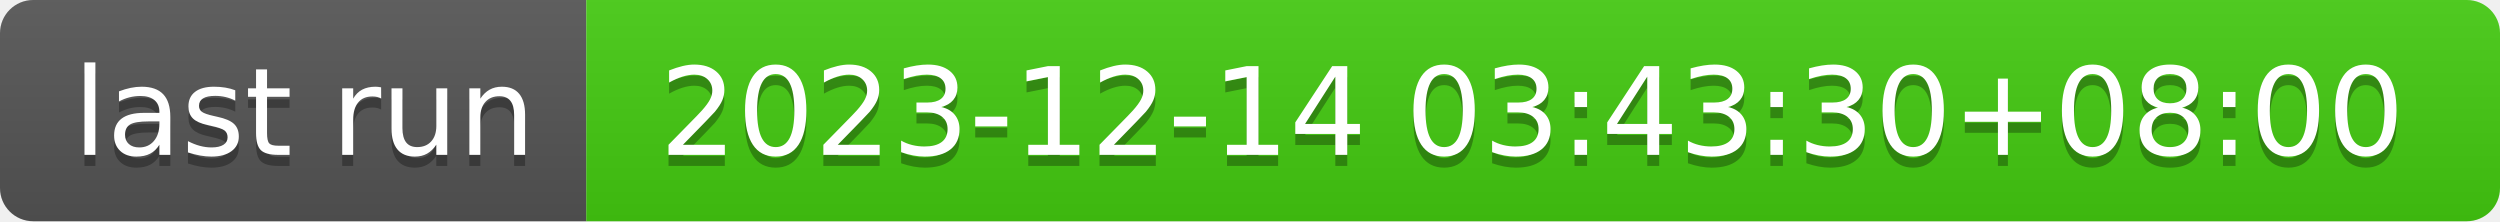
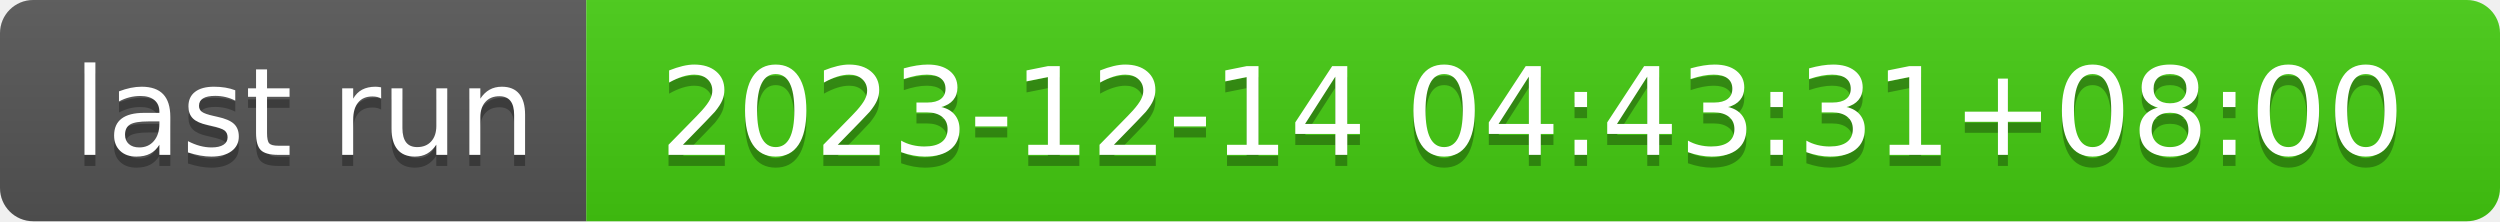
- <svg xmlns="http://www.w3.org/2000/svg" width="226" height="20" role="img" aria-label="last run: 2023-12-14 03:43:30+08:00">
+ <svg xmlns="http://www.w3.org/2000/svg" width="226" height="20" role="img" aria-label="last run: 2023-12-14 04:43:31+08:00">
  <linearGradient id="s" x2="0" y2="100%">
    <stop offset="0" stop-color="#bbb" stop-opacity=".1" />
    <stop offset="1" stop-opacity=".1" />
  </linearGradient>
  <clipPath id="r">
    <rect width="226" height="20" rx="3" fill="#fff" />
  </clipPath>
  <g clip-path="url(#r)">
    <rect width="53" height="20" fill="#555" />
    <rect x="53" width="173" height="20" fill="#4c1" />
    <rect width="226" height="20" fill="url(#s)" />
  </g>
  <g fill="#fff" text-anchor="middle" font-family="Verdana,Geneva,DejaVu Sans,sans-serif" text-rendering="geometricPrecision" font-size="110">
    <text aria-hidden="true" x="275" y="150" fill="#010101" fill-opacity=".3" transform="scale(.1)" textLength="430">last run</text>
    <text x="275" y="140" transform="scale(.1)" fill="#fff" textLength="430">last run</text>
-     <text aria-hidden="true" x="1385" y="150" fill="#010101" fill-opacity=".3" transform="scale(.1)" textLength="1630">2023-12-14 03:43:30+08:00</text>
-     <text x="1385" y="140" transform="scale(.1)" fill="#fff" textLength="1630">2023-12-14 03:43:30+08:00</text>
+     <text aria-hidden="true" x="1385" y="150" fill="#010101" fill-opacity=".3" transform="scale(.1)" textLength="1630">2023-12-14 04:43:31+08:00</text>
+     <text x="1385" y="140" transform="scale(.1)" fill="#fff" textLength="1630">2023-12-14 04:43:31+08:00</text>
  </g>
</svg>
